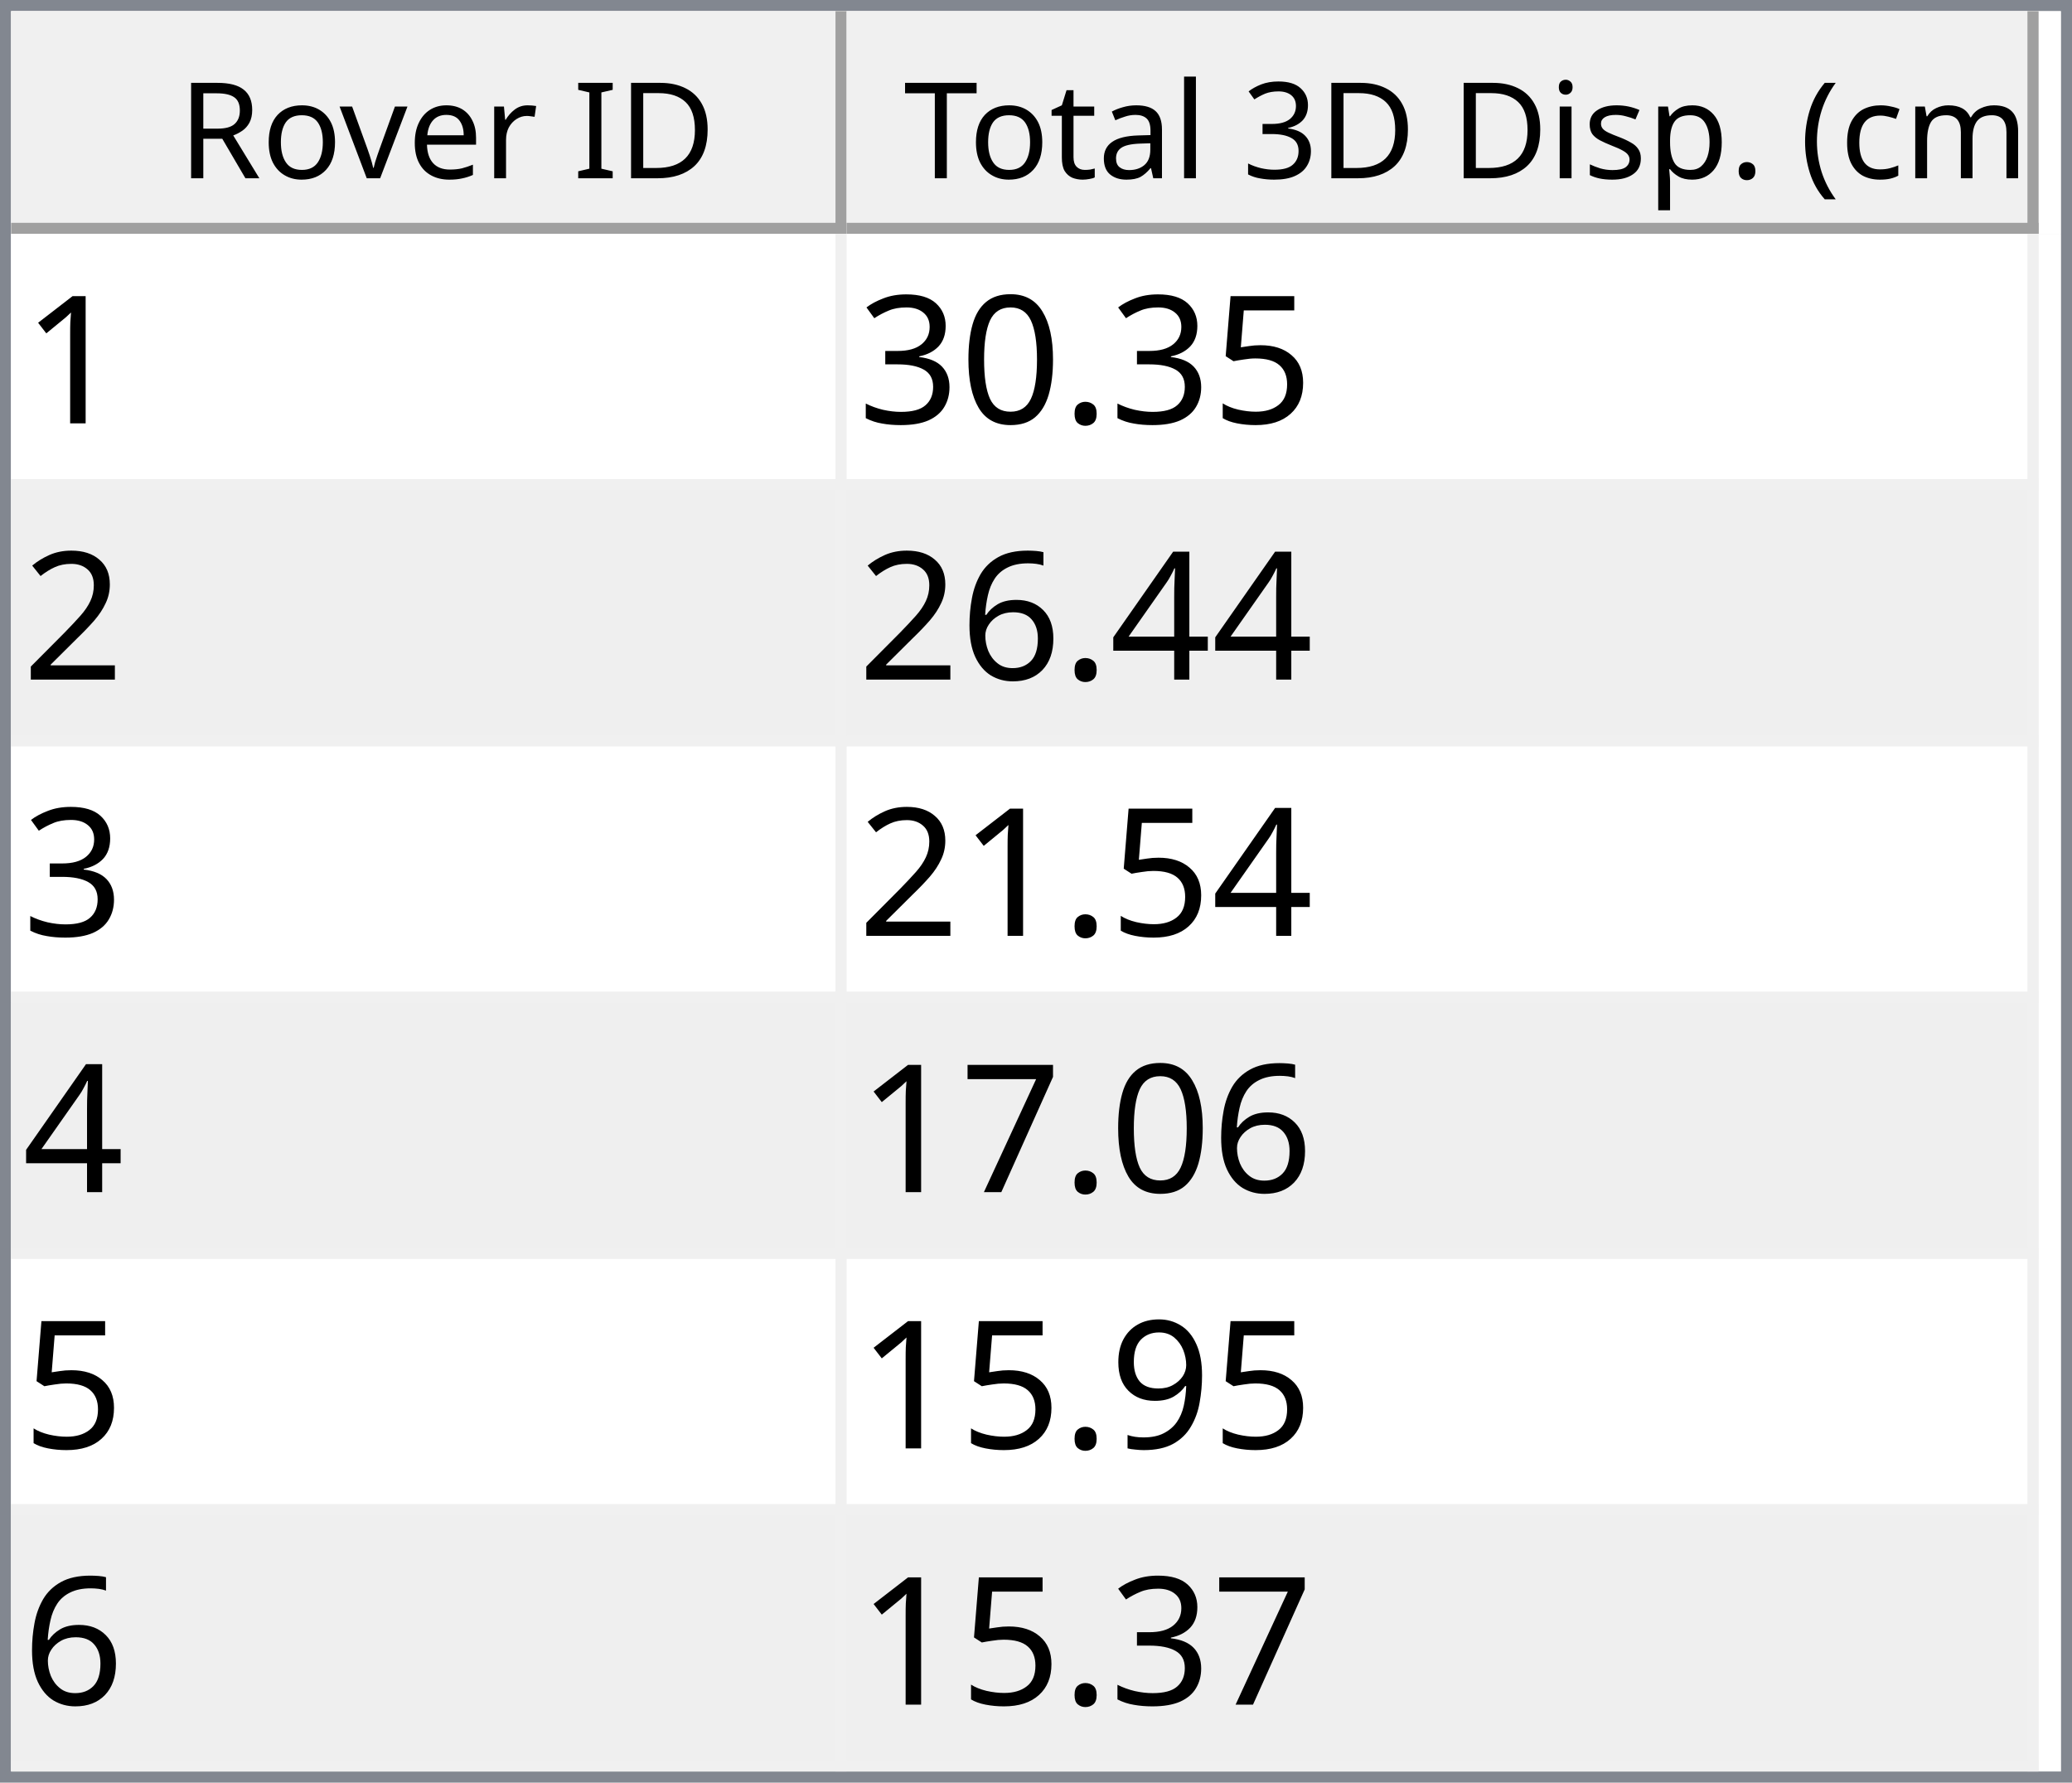
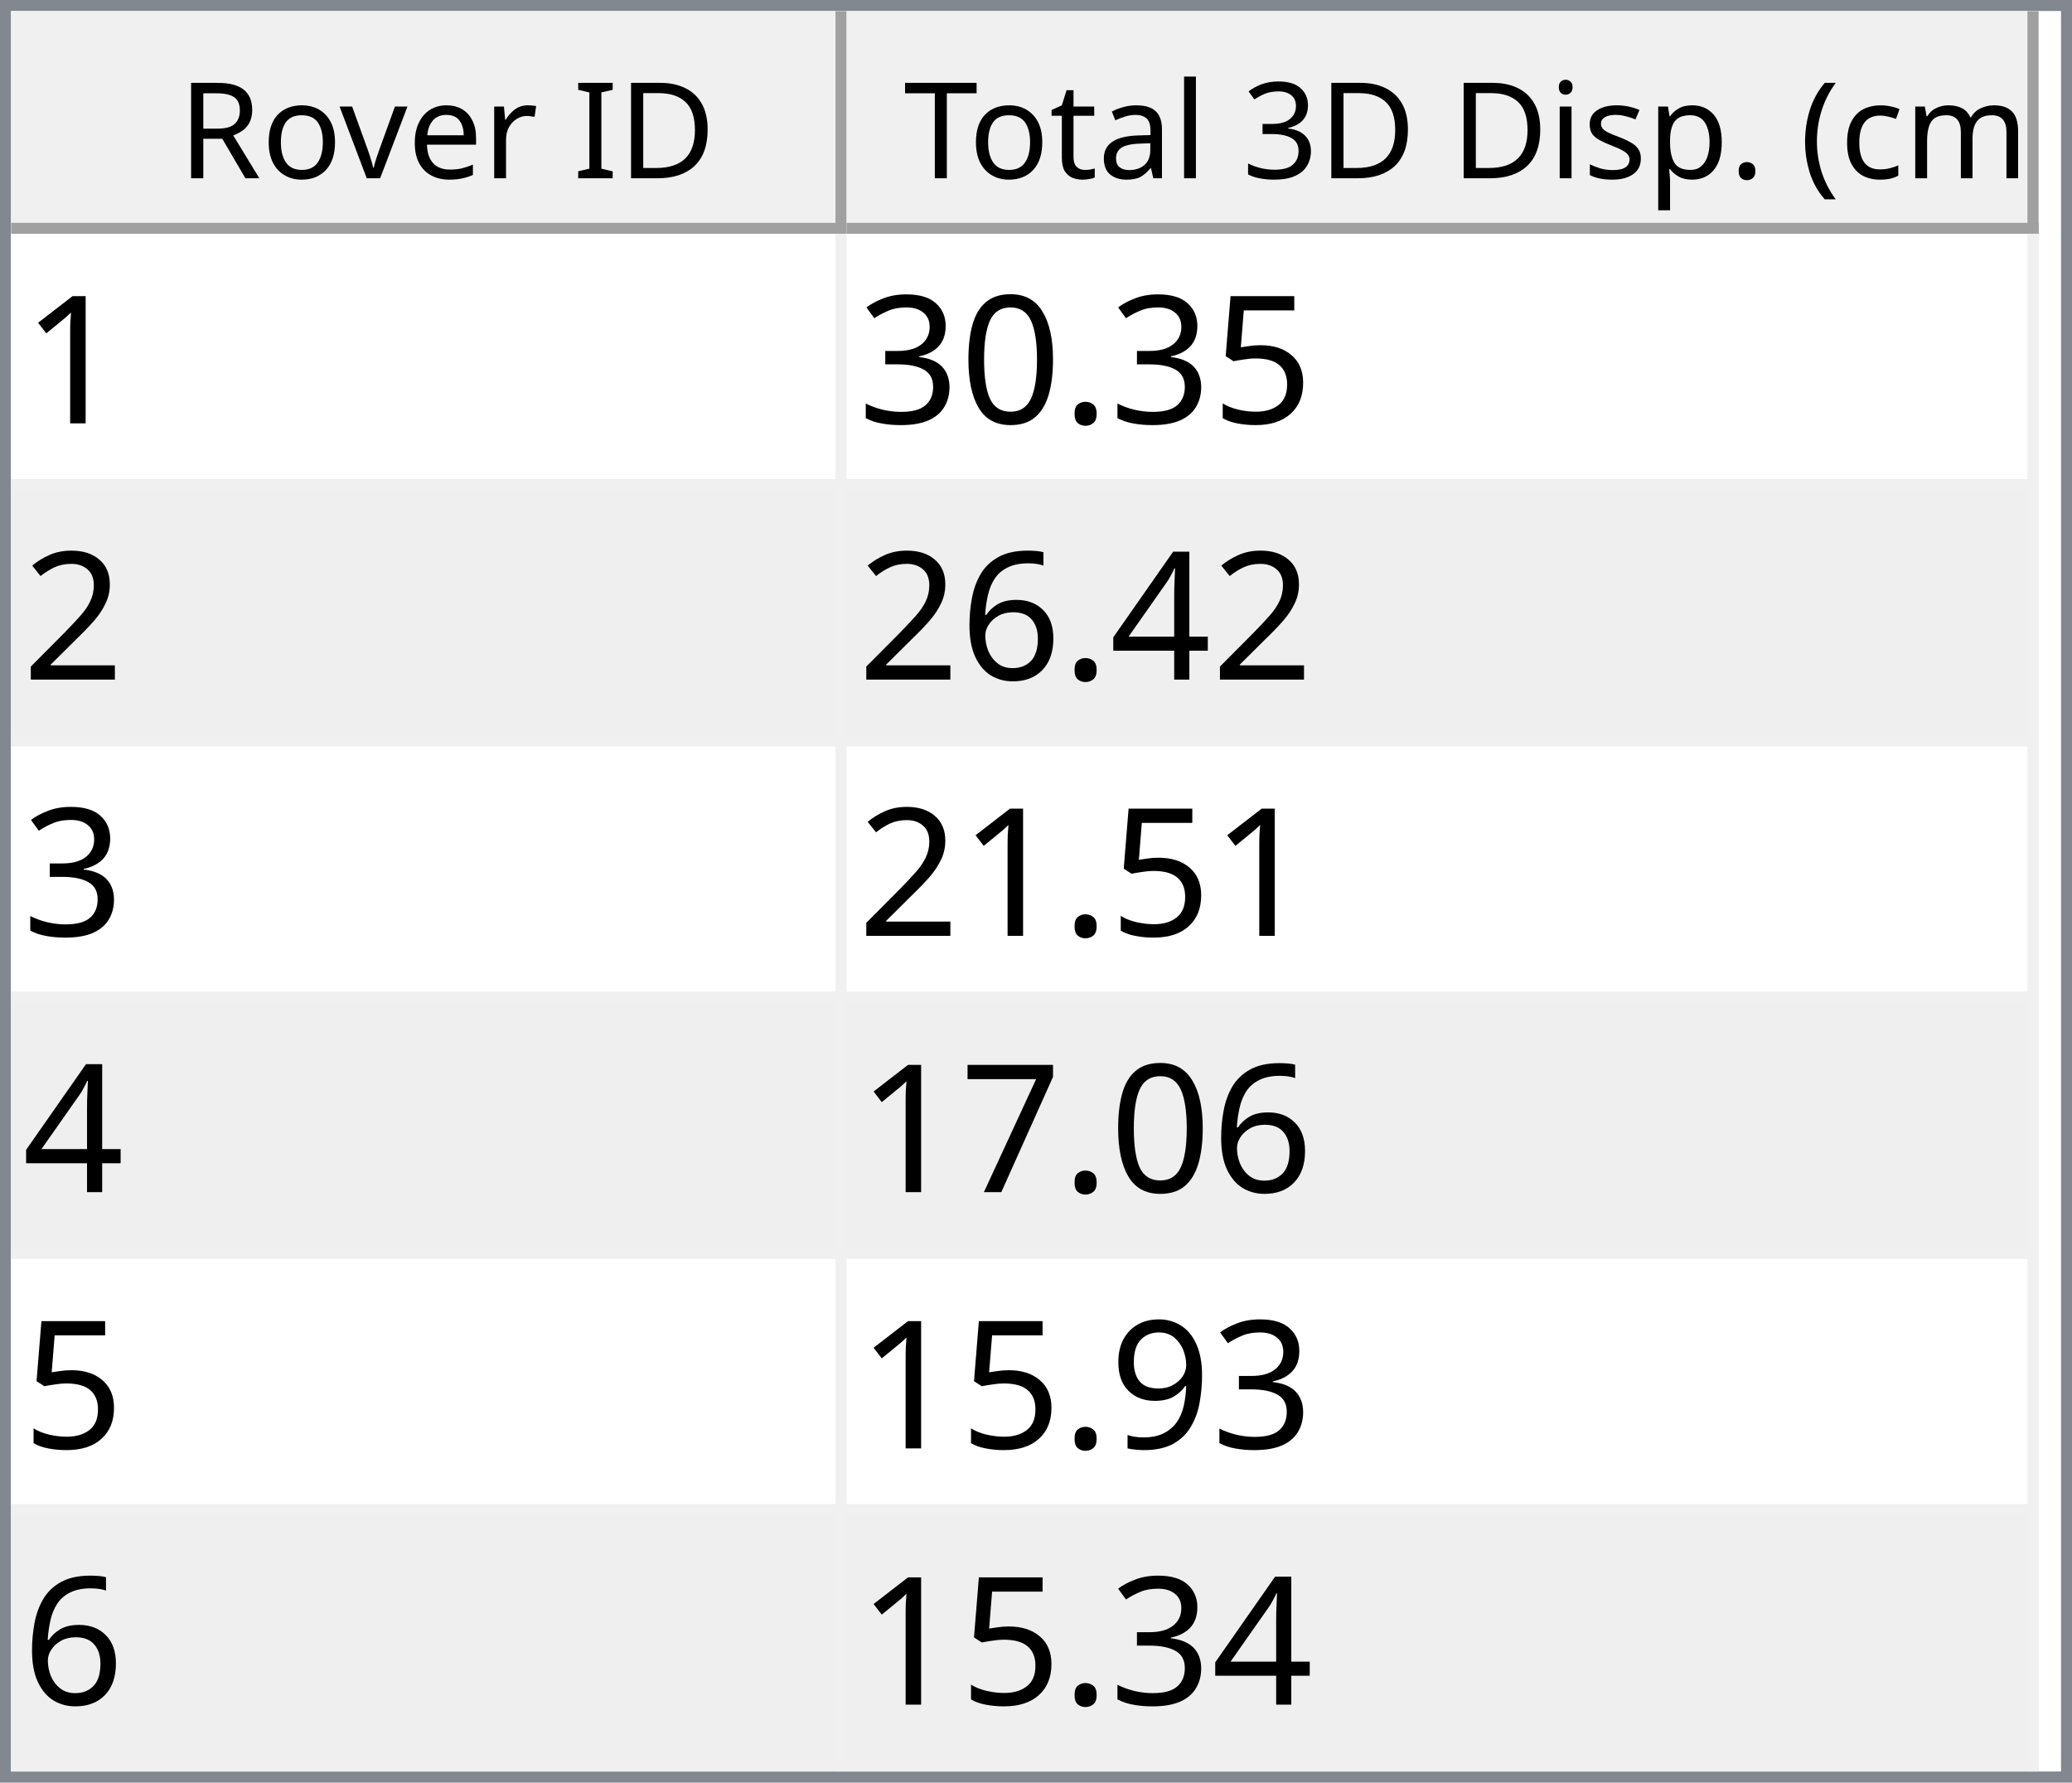
<svg xmlns="http://www.w3.org/2000/svg" style="fill-opacity:1; color-rendering:auto; color-interpolation:auto; text-rendering:auto; stroke:black; stroke-linecap:square; stroke-miterlimit:10; shape-rendering:auto; stroke-opacity:1; fill:black; stroke-dasharray:none; font-weight:normal; stroke-width:1; font-family:'Dialog'; font-style:normal; stroke-linejoin:miter; font-size:12px; stroke-dashoffset:0; image-rendering:auto;" width="186" height="160">
  <defs id="genericDefs" />
  <g>
    <defs id="defs1">
      <clipPath clipPathUnits="userSpaceOnUse" id="clipPath1">
        <path d="M0 0 L186 0 L186 160 L0 160 L0 0 Z" />
      </clipPath>
      <clipPath clipPathUnits="userSpaceOnUse" id="clipPath2">
        <path d="M0 0 L0 160 L186 160 L186 0 Z" />
      </clipPath>
      <clipPath clipPathUnits="userSpaceOnUse" id="clipPath3">
        <path d="M0 0 L0 20 L184 20 L184 0 Z" />
      </clipPath>
      <clipPath clipPathUnits="userSpaceOnUse" id="clipPath4">
        <path d="M0 0 L0 20 L75 20 L75 0 Z" />
      </clipPath>
      <clipPath clipPathUnits="userSpaceOnUse" id="clipPath5">
        <path d="M1 1 L1 19 L74 19 L74 1 Z" />
      </clipPath>
      <clipPath clipPathUnits="userSpaceOnUse" id="clipPath6">
        <path d="M0 0 L0 18 L73 18 L73 0 Z" />
      </clipPath>
      <clipPath clipPathUnits="userSpaceOnUse" id="clipPath7">
        <path d="M-0.5 -0.5 L-0.5 19.5 L74.5 19.5 L74.5 -0.5 Z" />
      </clipPath>
      <clipPath clipPathUnits="userSpaceOnUse" id="clipPath8">
        <path d="M0 0 L0 20 L107 20 L107 0 Z" />
      </clipPath>
      <clipPath clipPathUnits="userSpaceOnUse" id="clipPath9">
        <path d="M1 1 L1 19 L106 19 L106 1 Z" />
      </clipPath>
      <clipPath clipPathUnits="userSpaceOnUse" id="clipPath10">
        <path d="M0 0 L0 18 L105 18 L105 0 Z" />
      </clipPath>
      <clipPath clipPathUnits="userSpaceOnUse" id="clipPath11">
        <path d="M-0.5 -0.5 L-0.5 19.5 L106.5 19.5 L106.5 -0.5 Z" />
      </clipPath>
      <clipPath clipPathUnits="userSpaceOnUse" id="clipPath12">
        <path d="M0 0 L0 138 L184 138 L184 0 Z" />
      </clipPath>
      <clipPath clipPathUnits="userSpaceOnUse" id="clipPath13">
        <path d="M0 0 L0 138 L182 138 L182 0 Z" />
      </clipPath>
      <clipPath clipPathUnits="userSpaceOnUse" id="clipPath14">
        <path d="M-0.5 -0.5 L-0.5 137.5 L181.5 137.5 L181.5 -0.5 Z" />
      </clipPath>
      <clipPath clipPathUnits="userSpaceOnUse" id="clipPath15">
        <path d="M0 0 L0 22 L74 22 L74 0 Z" />
      </clipPath>
      <clipPath clipPathUnits="userSpaceOnUse" id="clipPath16">
        <path d="M0 0 L0 22 L106 22 L106 0 Z" />
      </clipPath>
      <font horiz-adv-x="64.551" id="font1">
        <font-face ascent="107.91" descent="25.098" units-per-em="100" style="font-style:normal; font-family:Segoe UI; font-weight:normal;" />
        <missing-glyph horiz-adv-x="64.551" d="M8.109 0 L8.109 68.266 L56.453 68.266 L56.453 0 L8.109 0 ZM15.328 7.234 L49.219 7.234 L49.219 61.031 L15.328 61.031 L15.328 7.234 Z" />
        <glyph unicode="D" horiz-adv-x="70.117" d="M9.188 0 L9.188 70.016 L28.516 70.016 Q65.531 70.016 65.531 35.891 Q65.531 19.672 55.25 9.836 Q44.969 0 27.734 0 L9.188 0 ZM17.391 62.594 L17.391 7.422 L27.828 7.422 Q41.609 7.422 49.273 14.797 Q56.938 22.172 56.938 35.688 Q56.938 62.594 28.328 62.594 L17.391 62.594 Z" />
        <glyph unicode="I" horiz-adv-x="26.611" d="M17.391 0 L9.188 0 L9.188 70.016 L17.391 70.016 L17.391 0 Z" />
        <glyph unicode=" " horiz-adv-x="27.393" d="" />
        <glyph unicode="r" horiz-adv-x="34.766" d="M34.188 41.891 Q32.078 43.5 28.125 43.5 Q23 43.5 19.555 38.672 Q16.109 33.844 16.109 25.484 L16.109 0 L8.109 0 L8.109 50 L16.109 50 L16.109 39.703 L16.312 39.703 Q18.016 44.969 21.531 47.922 Q25.047 50.875 29.391 50.875 Q32.516 50.875 34.188 50.203 L34.188 41.891 Z" />
        <glyph unicode="e" horiz-adv-x="52.295" d="M48.297 23 L12.984 23 Q13.188 14.656 17.484 10.109 Q21.781 5.562 29.297 5.562 Q37.75 5.562 44.828 11.141 L44.828 3.609 Q38.234 -1.172 27.391 -1.172 Q16.797 -1.172 10.742 5.641 Q4.688 12.453 4.688 24.812 Q4.688 36.469 11.305 43.82 Q17.922 51.172 27.734 51.172 Q37.547 51.172 42.922 44.828 Q48.297 38.484 48.297 27.203 L48.297 23 ZM40.094 29.781 Q40.047 36.719 36.75 40.578 Q33.453 44.438 27.594 44.438 Q21.922 44.438 17.969 40.383 Q14.016 36.328 13.094 29.781 L40.094 29.781 Z" />
        <glyph unicode="v" horiz-adv-x="47.9" d="M47.406 50 L27.484 0 L19.625 0 L0.688 50 L9.469 50 L22.172 13.672 Q23.578 9.672 23.922 6.688 L24.125 6.688 Q24.609 10.453 25.688 13.484 L38.969 50 L47.406 50 Z" />
        <glyph unicode="o" horiz-adv-x="58.594" d="M29 -1.172 Q17.922 -1.172 11.305 5.836 Q4.688 12.844 4.688 24.422 Q4.688 37.016 11.57 44.094 Q18.453 51.172 30.172 51.172 Q41.359 51.172 47.633 44.289 Q53.906 37.406 53.906 25.203 Q53.906 13.234 47.141 6.031 Q40.375 -1.172 29 -1.172 ZM29.594 44.438 Q21.875 44.438 17.383 39.188 Q12.891 33.938 12.891 24.703 Q12.891 15.828 17.43 10.695 Q21.969 5.562 29.594 5.562 Q37.359 5.562 41.531 10.594 Q45.703 15.625 45.703 24.906 Q45.703 34.281 41.531 39.359 Q37.359 44.438 29.594 44.438 Z" />
        <glyph unicode="R" horiz-adv-x="59.814" d="M59.375 0 L49.609 0 L37.891 19.625 Q36.281 22.359 34.766 24.289 Q33.25 26.219 31.664 27.438 Q30.078 28.656 28.25 29.219 Q26.422 29.781 24.125 29.781 L17.391 29.781 L17.391 0 L9.188 0 L9.188 70.016 L30.078 70.016 Q34.672 70.016 38.555 68.867 Q42.438 67.719 45.289 65.375 Q48.141 63.031 49.758 59.547 Q51.375 56.062 51.375 51.375 Q51.375 47.703 50.273 44.656 Q49.172 41.609 47.148 39.211 Q45.125 36.812 42.266 35.133 Q39.406 33.453 35.844 32.516 L35.844 32.328 Q37.594 31.547 38.891 30.547 Q40.188 29.547 41.359 28.18 Q42.531 26.812 43.68 25.078 Q44.828 23.344 46.234 21.047 L59.375 0 ZM17.391 62.594 L17.391 37.203 L28.516 37.203 Q31.594 37.203 34.203 38.133 Q36.812 39.062 38.719 40.797 Q40.625 42.531 41.703 45.047 Q42.781 47.562 42.781 50.688 Q42.781 56.297 39.141 59.445 Q35.5 62.594 28.609 62.594 L17.391 62.594 Z" />
        <glyph unicode=")" horiz-adv-x="30.176" d="M8.297 -15.922 L1.172 -15.922 Q16.406 2.344 16.406 26.812 Q16.406 51.469 1.078 70.016 L8.297 70.016 Q23.531 52.156 23.531 26.703 Q23.531 1.375 8.297 -15.922 Z" />
        <glyph unicode="m" horiz-adv-x="86.133" d="M79.109 0 L71.094 0 L71.094 28.719 Q71.094 37.016 68.531 40.727 Q65.969 44.438 59.906 44.438 Q54.781 44.438 51.195 39.75 Q47.609 35.062 47.609 28.516 L47.609 0 L39.594 0 L39.594 29.688 Q39.594 44.438 28.219 44.438 Q22.953 44.438 19.531 40.016 Q16.109 35.594 16.109 28.516 L16.109 0 L8.109 0 L8.109 50 L16.109 50 L16.109 42.094 L16.312 42.094 Q21.625 51.172 31.844 51.172 Q36.969 51.172 40.773 48.312 Q44.578 45.453 46 40.828 Q51.562 51.172 62.594 51.172 Q79.109 51.172 79.109 30.812 L79.109 0 Z" />
        <glyph unicode="c" horiz-adv-x="46.191" d="M42.188 2.297 Q36.422 -1.172 28.516 -1.172 Q17.828 -1.172 11.258 5.789 Q4.688 12.75 4.688 23.828 Q4.688 36.188 11.766 43.68 Q18.844 51.172 30.672 51.172 Q37.25 51.172 42.281 48.734 L42.281 40.531 Q36.719 44.438 30.375 44.438 Q22.703 44.438 17.797 38.945 Q12.891 33.453 12.891 24.516 Q12.891 15.719 17.508 10.641 Q22.125 5.562 29.891 5.562 Q36.422 5.562 42.188 9.906 L42.188 2.297 Z" />
        <glyph unicode="(" horiz-adv-x="30.176" d="M29.109 -15.922 L21.969 -15.922 Q6.844 1.375 6.844 26.703 Q6.844 52.156 21.969 70.016 L29.203 70.016 Q13.875 51.469 13.875 26.812 Q13.875 2.344 29.109 -15.922 Z" />
        <glyph unicode="." horiz-adv-x="21.68" d="M10.891 -1.078 Q8.641 -1.078 7.055 0.539 Q5.469 2.156 5.469 4.391 Q5.469 6.641 7.055 8.273 Q8.641 9.906 10.891 9.906 Q13.188 9.906 14.797 8.273 Q16.406 6.641 16.406 4.391 Q16.406 2.156 14.797 0.539 Q13.188 -1.078 10.891 -1.078 Z" />
        <glyph unicode="p" horiz-adv-x="58.789" d="M16.312 7.234 L16.109 7.234 L16.109 -23 L8.109 -23 L8.109 50 L16.109 50 L16.109 41.219 L16.312 41.219 Q22.219 51.172 33.594 51.172 Q43.266 51.172 48.688 44.461 Q54.109 37.75 54.109 26.469 Q54.109 13.922 48 6.375 Q41.891 -1.172 31.297 -1.172 Q21.578 -1.172 16.312 7.234 ZM16.109 27.391 L16.109 20.406 Q16.109 14.203 20.141 9.883 Q24.172 5.562 30.375 5.562 Q37.641 5.562 41.773 11.133 Q45.906 16.703 45.906 26.609 Q45.906 34.969 42.047 39.703 Q38.188 44.438 31.594 44.438 Q24.609 44.438 20.359 39.578 Q16.109 34.719 16.109 27.391 Z" />
        <glyph unicode="s" horiz-adv-x="42.432" d="M5.078 1.812 L5.078 10.406 Q11.625 5.562 19.484 5.562 Q30.031 5.562 30.031 12.594 Q30.031 14.594 29.125 15.992 Q28.219 17.391 26.68 18.461 Q25.141 19.531 23.07 20.383 Q21 21.234 18.609 22.172 Q15.281 23.484 12.766 24.828 Q10.25 26.172 8.57 27.859 Q6.891 29.547 6.031 31.695 Q5.172 33.844 5.172 36.719 Q5.172 40.234 6.789 42.945 Q8.406 45.656 11.086 47.484 Q13.766 49.312 17.211 50.242 Q20.656 51.172 24.312 51.172 Q30.812 51.172 35.938 48.922 L35.938 40.828 Q30.422 44.438 23.25 44.438 Q21 44.438 19.195 43.922 Q17.391 43.406 16.094 42.477 Q14.797 41.547 14.086 40.258 Q13.375 38.969 13.375 37.406 Q13.375 35.453 14.086 34.133 Q14.797 32.812 16.164 31.789 Q17.531 30.766 19.484 29.938 Q21.438 29.109 23.922 28.125 Q27.25 26.859 29.883 25.516 Q32.516 24.172 34.375 22.484 Q36.234 20.797 37.234 18.602 Q38.234 16.406 38.234 13.375 Q38.234 9.672 36.602 6.938 Q34.969 4.203 32.234 2.398 Q29.5 0.594 25.93 -0.289 Q22.359 -1.172 18.453 -1.172 Q10.75 -1.172 5.078 1.812 Z" />
        <glyph unicode="i" horiz-adv-x="24.219" d="M12.203 62.703 Q10.062 62.703 8.547 64.164 Q7.031 65.625 7.031 67.875 Q7.031 70.125 8.547 71.609 Q10.062 73.094 12.203 73.094 Q14.406 73.094 15.945 71.609 Q17.484 70.125 17.484 67.875 Q17.484 65.719 15.945 64.211 Q14.406 62.703 12.203 62.703 ZM16.109 0 L8.109 0 L8.109 50 L16.109 50 L16.109 0 Z" />
        <glyph unicode="3" horiz-adv-x="53.906" d="M46.531 19.828 Q46.531 15.094 44.75 11.211 Q42.969 7.328 39.719 4.57 Q36.469 1.812 31.93 0.297 Q27.391 -1.219 21.922 -1.219 Q11.922 -1.219 6 2.594 L6 11.188 Q13.094 5.609 22.219 5.609 Q25.875 5.609 28.828 6.539 Q31.781 7.469 33.906 9.227 Q36.031 10.984 37.18 13.477 Q38.328 15.969 38.328 19.094 Q38.328 32.812 18.797 32.812 L12.984 32.812 L12.984 39.594 L18.5 39.594 Q35.797 39.594 35.797 52.484 Q35.797 64.406 22.609 64.406 Q15.188 64.406 8.688 59.422 L8.688 67.188 Q15.375 71.188 24.609 71.188 Q29 71.188 32.57 69.969 Q36.141 68.75 38.68 66.555 Q41.219 64.359 42.609 61.281 Q44 58.203 44 54.5 Q44 40.672 30.031 36.719 L30.031 36.531 Q33.594 36.141 36.625 34.797 Q39.656 33.453 41.852 31.305 Q44.047 29.156 45.289 26.25 Q46.531 23.344 46.531 19.828 Z" />
        <glyph unicode="l" horiz-adv-x="24.219" d="M16.109 0 L8.109 0 L8.109 74.031 L16.109 74.031 L16.109 0 Z" />
        <glyph unicode="a" horiz-adv-x="50.879" d="M43.891 0 L35.891 0 L35.891 7.812 L35.688 7.812 Q30.469 -1.172 20.312 -1.172 Q12.844 -1.172 8.617 2.781 Q4.391 6.734 4.391 13.281 Q4.391 27.297 20.906 29.594 L35.891 31.688 Q35.891 44.438 25.594 44.438 Q16.547 44.438 9.281 38.281 L9.281 46.484 Q16.656 51.172 26.266 51.172 Q43.891 51.172 43.891 32.516 L43.891 0 ZM35.891 25.297 L23.828 23.641 Q18.266 22.859 15.43 20.875 Q12.594 18.891 12.594 13.875 Q12.594 10.203 15.211 7.883 Q17.828 5.562 22.172 5.562 Q28.125 5.562 32.008 9.742 Q35.891 13.922 35.891 20.312 L35.891 25.297 Z" />
        <glyph unicode="t" horiz-adv-x="33.887" d="M31.297 0.484 Q28.469 -1.078 23.828 -1.078 Q10.688 -1.078 10.688 13.578 L10.688 43.172 L2.094 43.172 L2.094 50 L10.688 50 L10.688 62.203 L18.703 64.797 L18.703 50 L31.297 50 L31.297 43.172 L18.703 43.172 L18.703 14.984 Q18.703 9.969 20.414 7.82 Q22.125 5.672 26.078 5.672 Q29.109 5.672 31.297 7.328 L31.297 0.484 Z" />
        <glyph unicode="T" horiz-adv-x="52.393" d="M50.594 62.594 L30.375 62.594 L30.375 0 L22.172 0 L22.172 62.594 L2 62.594 L2 70.016 L50.594 70.016 L50.594 62.594 Z" />
      </font>
      <font horiz-adv-x="75.0" id="font2">
        <font-face ascent="100.537" descent="21.973" units-per-em="100" style="font-style:normal; font-family:sans-serif; font-weight:normal;" />
        <missing-glyph horiz-adv-x="75.0" d="M12.5 0 L12.5 62.5 L62.5 62.5 L62.5 0 L12.5 0 ZM14.062 1.562 L60.938 1.562 L60.938 60.938 L14.062 60.938 L14.062 1.562 Z" />
        <glyph unicode="1" horiz-adv-x="55.615" d="M37.25 0 L28.469 0 L28.469 56 Q25.297 52.984 20.141 49.953 Q14.984 46.922 10.891 45.406 L10.891 53.906 Q18.266 57.375 23.781 62.305 Q29.297 67.234 31.594 71.875 L37.25 71.875 L37.25 0 Z" />
        <glyph unicode="5" horiz-adv-x="55.615" d="M4.156 18.75 L13.375 19.531 Q14.406 12.797 18.141 9.398 Q21.875 6 27.156 6 Q33.5 6 37.891 10.789 Q42.281 15.578 42.281 23.484 Q42.281 31 38.062 35.352 Q33.844 39.703 27 39.703 Q22.75 39.703 19.336 37.773 Q15.922 35.844 13.969 32.766 L5.719 33.844 L12.641 70.609 L48.25 70.609 L48.25 62.203 L19.672 62.203 L15.828 42.969 Q22.266 47.469 29.344 47.469 Q38.719 47.469 45.164 40.969 Q51.609 34.469 51.609 24.266 Q51.609 14.547 45.953 7.469 Q39.062 -1.219 27.156 -1.219 Q17.391 -1.219 11.211 4.25 Q5.031 9.719 4.156 18.75 Z" />
        <glyph unicode="." horiz-adv-x="27.783" d="M9.078 0 L9.078 10.016 L19.094 10.016 L19.094 0 L9.078 0 Z" />
        <glyph unicode="0" horiz-adv-x="55.615" d="M4.156 35.297 Q4.156 48 6.766 55.742 Q9.375 63.484 14.523 67.68 Q19.672 71.875 27.484 71.875 Q33.25 71.875 37.594 69.555 Q41.938 67.234 44.773 62.867 Q47.609 58.5 49.219 52.227 Q50.828 45.953 50.828 35.297 Q50.828 22.703 48.242 14.969 Q45.656 7.234 40.508 3.008 Q35.359 -1.219 27.484 -1.219 Q17.141 -1.219 11.234 6.203 Q4.156 15.141 4.156 35.297 ZM13.188 35.297 Q13.188 17.672 17.312 11.836 Q21.438 6 27.484 6 Q33.547 6 37.672 11.859 Q41.797 17.719 41.797 35.297 Q41.797 52.984 37.672 58.789 Q33.547 64.594 27.391 64.594 Q21.344 64.594 17.719 59.469 Q13.188 52.938 13.188 35.297 Z" />
        <glyph unicode="3" horiz-adv-x="55.615" d="M4.203 18.891 L12.984 20.062 Q14.5 12.594 18.141 9.297 Q21.781 6 27 6 Q33.203 6 37.477 10.297 Q41.75 14.594 41.75 20.953 Q41.75 27 37.797 30.93 Q33.844 34.859 27.734 34.859 Q25.25 34.859 21.531 33.891 L22.516 41.609 Q23.391 41.5 23.922 41.5 Q29.547 41.5 34.039 44.43 Q38.531 47.359 38.531 53.469 Q38.531 58.297 35.258 61.477 Q31.984 64.656 26.812 64.656 Q21.688 64.656 18.266 61.43 Q14.844 58.203 13.875 51.766 L5.078 53.328 Q6.688 62.156 12.398 67.016 Q18.109 71.875 26.609 71.875 Q32.469 71.875 37.398 69.359 Q42.328 66.844 44.945 62.5 Q47.562 58.156 47.562 53.266 Q47.562 48.641 45.07 44.828 Q42.578 41.016 37.703 38.766 Q44.047 37.312 47.562 32.695 Q51.078 28.078 51.078 21.141 Q51.078 11.766 44.242 5.25 Q37.406 -1.266 26.953 -1.266 Q17.531 -1.266 11.305 4.352 Q5.078 9.969 4.203 18.891 Z" />
        <glyph unicode="2" horiz-adv-x="55.615" d="M50.344 8.453 L50.344 0 L3.031 0 Q2.938 3.172 4.047 6.109 Q5.859 10.938 9.836 15.625 Q13.812 20.312 21.344 26.469 Q33.016 36.031 37.117 41.625 Q41.219 47.219 41.219 52.203 Q41.219 57.422 37.477 61.008 Q33.734 64.594 27.734 64.594 Q21.391 64.594 17.578 60.789 Q13.766 56.984 13.719 50.25 L4.688 51.172 Q5.609 61.281 11.664 66.578 Q17.719 71.875 27.938 71.875 Q38.234 71.875 44.242 66.164 Q50.25 60.453 50.25 52 Q50.25 47.703 48.492 43.555 Q46.734 39.406 42.656 34.812 Q38.578 30.219 29.109 22.219 Q21.188 15.578 18.945 13.211 Q16.703 10.844 15.234 8.453 L50.344 8.453 Z" />
        <glyph unicode="4" horiz-adv-x="55.615" d="M32.328 0 L32.328 17.141 L1.266 17.141 L1.266 25.203 L33.938 71.578 L41.109 71.578 L41.109 25.203 L50.781 25.203 L50.781 17.141 L41.109 17.141 L41.109 0 L32.328 0 ZM32.328 25.203 L32.328 57.469 L9.906 25.203 L32.328 25.203 Z" />
        <glyph unicode="6" horiz-adv-x="55.615" d="M49.75 54.047 L41.016 53.375 Q39.844 58.547 37.703 60.891 Q34.125 64.656 28.906 64.656 Q24.703 64.656 21.531 62.312 Q17.391 59.281 14.992 53.469 Q12.594 47.656 12.5 36.922 Q15.672 41.75 20.266 44.094 Q24.859 46.438 29.891 46.438 Q38.672 46.438 44.852 39.969 Q51.031 33.5 51.031 23.25 Q51.031 16.5 48.125 10.719 Q45.219 4.938 40.141 1.859 Q35.062 -1.219 28.609 -1.219 Q17.625 -1.219 10.695 6.859 Q3.766 14.938 3.766 33.5 Q3.766 54.25 11.422 63.672 Q18.109 71.875 29.438 71.875 Q37.891 71.875 43.289 67.141 Q48.688 62.406 49.75 54.047 ZM13.875 23.188 Q13.875 18.656 15.797 14.508 Q17.719 10.359 21.188 8.18 Q24.656 6 28.469 6 Q34.031 6 38.039 10.492 Q42.047 14.984 42.047 22.703 Q42.047 30.125 38.086 34.398 Q34.125 38.672 28.125 38.672 Q22.172 38.672 18.023 34.398 Q13.875 30.125 13.875 23.188 Z" />
        <glyph unicode="7" horiz-adv-x="55.615" d="M4.734 62.203 L4.734 70.656 L51.078 70.656 L51.078 63.812 Q44.234 56.547 37.523 44.484 Q30.812 32.422 27.156 19.672 Q24.516 10.688 23.781 0 L14.75 0 Q14.891 8.453 18.062 20.414 Q21.234 32.375 27.172 43.484 Q33.109 54.594 39.797 62.203 L4.734 62.203 Z" />
        <glyph unicode="9" horiz-adv-x="55.615" d="M5.469 16.547 L13.922 17.328 Q14.984 11.375 18.016 8.688 Q21.047 6 25.781 6 Q29.828 6 32.883 7.859 Q35.938 9.719 37.891 12.82 Q39.844 15.922 41.164 21.195 Q42.484 26.469 42.484 31.938 Q42.484 32.516 42.438 33.688 Q39.797 29.5 35.234 26.883 Q30.672 24.266 25.344 24.266 Q16.453 24.266 10.305 30.711 Q4.156 37.156 4.156 47.703 Q4.156 58.594 10.578 65.234 Q17 71.875 26.656 71.875 Q33.641 71.875 39.43 68.117 Q45.219 64.359 48.219 57.398 Q51.219 50.438 51.219 37.25 Q51.219 23.531 48.242 15.406 Q45.266 7.281 39.383 3.031 Q33.5 -1.219 25.594 -1.219 Q17.188 -1.219 11.867 3.445 Q6.547 8.109 5.469 16.547 ZM41.453 48.141 Q41.453 55.719 37.43 60.156 Q33.406 64.594 27.734 64.594 Q21.875 64.594 17.531 59.812 Q13.188 55.031 13.188 47.406 Q13.188 40.578 17.312 36.305 Q21.438 32.031 27.484 32.031 Q33.594 32.031 37.523 36.305 Q41.453 40.578 41.453 48.141 Z" />
      </font>
    </defs>
    <g style="fill:white; stroke:white;">
      <rect x="0" y="0" width="186" style="clip-path:url(#clipPath1); stroke:none;" height="160" />
    </g>
    <g style="fill:white; text-rendering:optimizeSpeed; color-rendering:optimizeSpeed; image-rendering:optimizeSpeed; shape-rendering:crispEdges; stroke:white; color-interpolation:sRGB;">
      <rect x="0" width="186" height="160" y="0" style="stroke:none;" />
      <path style="stroke:none;" d="M0 160 L186 160 L186 0 L0 0 Z" />
    </g>
    <g style="fill:rgb(240,240,240); font-family:'Segoe UI'; stroke:rgb(240,240,240);">
      <rect x="0" y="0" width="186" style="clip-path:url(#clipPath2); stroke:none;" height="160" />
    </g>
    <g style="fill:rgb(130,135,144); font-family:'Segoe UI'; stroke:rgb(130,135,144);">
      <path d="M0 0 L186 0 L186 160 L0 160 L0 0 ZM1 1 L185 1 L185 159 L1 159 L1 1 Z" style="fill-rule:evenodd; clip-path:url(#clipPath2); stroke:none;" />
    </g>
    <g style="fill:white; font-family:'Segoe UI'; stroke:white;" transform="translate(1,1)">
      <rect x="0" y="0" width="184" style="clip-path:url(#clipPath3); stroke:none;" height="20" />
    </g>
    <g style="fill:rgb(240,240,240); font-family:'Segoe UI'; stroke:rgb(240,240,240);" transform="translate(1,1)">
      <rect x="0" y="0" width="75" style="clip-path:url(#clipPath4); stroke:none;" height="20" />
    </g>
    <g style="font-family:'Segoe UI';" transform="translate(2,2)">
      <text x="14" xml:space="preserve" y="14" style="clip-path:url(#clipPath6); stroke:none;">Rover ID</text>
    </g>
    <g style="fill:rgb(160,160,160); font-family:'Segoe UI'; stroke:rgb(160,160,160); stroke-linejoin:bevel;" transform="translate(1.5,1.5)">
      <line x1="74" x2="74" y1="0" style="fill:none; clip-path:url(#clipPath7);" y2="19" />
    </g>
    <g style="fill:rgb(160,160,160); font-family:'Segoe UI'; stroke:rgb(160,160,160); stroke-linejoin:bevel;" transform="matrix(1,0,0,1,1,1) translate(0.5,0.5)">
      <line x1="0" x2="74" y1="19" style="fill:none; clip-path:url(#clipPath7);" y2="19" />
    </g>
    <g style="fill:rgb(240,240,240); font-family:'Segoe UI'; stroke:rgb(240,240,240);" transform="translate(76,1)">
      <rect x="0" y="0" width="107" style="clip-path:url(#clipPath8); stroke:none;" height="20" />
    </g>
    <g style="font-family:'Segoe UI';" transform="translate(77,2)">
      <text x="1" xml:space="preserve" y="14" style="clip-path:url(#clipPath10); stroke:none;"> Total 3D Disp. (cm)</text>
    </g>
    <g style="fill:rgb(160,160,160); font-family:'Segoe UI'; stroke:rgb(160,160,160); stroke-linejoin:bevel;" transform="translate(76.5,1.5)">
      <line x1="106" x2="106" y1="0" style="fill:none; clip-path:url(#clipPath11);" y2="19" />
    </g>
    <g style="fill:rgb(160,160,160); font-family:'Segoe UI'; stroke:rgb(160,160,160); stroke-linejoin:bevel;" transform="matrix(1,0,0,1,76,1) translate(0.5,0.5)">
      <line x1="0" x2="106" y1="19" style="fill:none; clip-path:url(#clipPath11);" y2="19" />
    </g>
    <g style="fill:white; font-family:'Segoe UI'; stroke:white;" transform="translate(1,21)">
      <rect x="0" y="0" width="184" style="clip-path:url(#clipPath12); stroke:none;" height="138" />
    </g>
    <g style="fill:rgb(240,240,240); font-size:16px; font-family:sans-serif; stroke:rgb(240,240,240);" transform="translate(1,21)">
      <rect x="0" y="0" width="182" style="clip-path:url(#clipPath13); stroke:none;" height="138" />
      <line transform="translate(0.5,0.5)" x1="0" x2="181" y1="22" style="clip-path:url(#clipPath14); fill:none; stroke-linejoin:bevel;" y2="22" />
    </g>
    <g transform="matrix(1,0,0,1,1,21) translate(0.5,0.5)" style="fill:rgb(240,240,240); font-size:16px; font-family:sans-serif; stroke:rgb(240,240,240); stroke-linejoin:bevel;">
      <line x1="0" x2="181" y1="45" style="fill:none; clip-path:url(#clipPath14);" y2="45" />
    </g>
    <g transform="matrix(1,0,0,1,1,21) translate(0.5,0.5)" style="fill:rgb(240,240,240); font-size:16px; font-family:sans-serif; stroke:rgb(240,240,240); stroke-linejoin:bevel;">
      <line x1="0" x2="181" y1="68" style="fill:none; clip-path:url(#clipPath14);" y2="68" />
    </g>
    <g transform="matrix(1,0,0,1,1,21) translate(0.5,0.5)" style="fill:rgb(240,240,240); font-size:16px; font-family:sans-serif; stroke:rgb(240,240,240); stroke-linejoin:bevel;">
      <line x1="0" x2="181" y1="91" style="fill:none; clip-path:url(#clipPath14);" y2="91" />
    </g>
    <g transform="matrix(1,0,0,1,1,21) translate(0.5,0.5)" style="fill:rgb(240,240,240); font-size:16px; font-family:sans-serif; stroke:rgb(240,240,240); stroke-linejoin:bevel;">
      <line x1="0" x2="181" y1="114" style="fill:none; clip-path:url(#clipPath14);" y2="114" />
    </g>
    <g transform="matrix(1,0,0,1,1,21) translate(0.5,0.5)" style="fill:rgb(240,240,240); font-size:16px; font-family:sans-serif; stroke:rgb(240,240,240); stroke-linejoin:bevel;">
      <line x1="0" x2="181" y1="137" style="fill:none; clip-path:url(#clipPath14);" y2="137" />
    </g>
    <g transform="matrix(1,0,0,1,1,21) translate(0.5,0.5)" style="fill:rgb(240,240,240); font-size:16px; font-family:sans-serif; stroke:rgb(240,240,240); stroke-linejoin:bevel;">
      <line x1="74" x2="74" y1="0" style="fill:none; clip-path:url(#clipPath14);" y2="137" />
    </g>
    <g transform="matrix(1,0,0,1,1,21) translate(0.5,0.5)" style="fill:rgb(240,240,240); font-size:16px; font-family:sans-serif; stroke:rgb(240,240,240); stroke-linejoin:bevel;">
      <line x1="181" x2="181" y1="0" style="fill:none; clip-path:url(#clipPath14);" y2="137" />
    </g>
    <g style="fill:white; font-size:16px; font-family:sans-serif; stroke:white;" transform="matrix(1,0,0,1,1,21)">
      <rect x="0" y="0" width="74" style="clip-path:url(#clipPath15); stroke:none;" height="22" />
      <text x="1" y="17" style="fill:black; clip-path:url(#clipPath15); stroke:none;" xml:space="preserve">1</text>
    </g>
    <g style="fill:white; font-size:16px; font-family:sans-serif; stroke:white;" transform="matrix(1,0,0,1,1,21) translate(75,0)">
      <rect x="0" y="0" width="106" style="clip-path:url(#clipPath16); stroke:none;" height="22" />
      <text x="1" y="17" style="fill:black; clip-path:url(#clipPath16); stroke:none;" xml:space="preserve">30.35</text>
    </g>
    <g style="fill:rgb(239,239,239); font-size:16px; font-family:sans-serif; stroke:rgb(239,239,239);" transform="matrix(1,0,0,1,1,21) translate(0,23)">
      <rect x="0" y="0" width="74" style="clip-path:url(#clipPath15); stroke:none;" height="22" />
      <text x="1" y="17" style="fill:black; clip-path:url(#clipPath15); stroke:none;" xml:space="preserve">2</text>
    </g>
    <g style="fill:rgb(239,239,239); font-size:16px; font-family:sans-serif; stroke:rgb(239,239,239);" transform="matrix(1,0,0,1,1,21) translate(75,23)">
      <rect x="0" y="0" width="106" style="clip-path:url(#clipPath16); stroke:none;" height="22" />
-       <text x="1" y="17" style="fill:black; clip-path:url(#clipPath16); stroke:none;" xml:space="preserve">26.44</text>
+       <text x="1" y="17" style="fill:black; clip-path:url(#clipPath16); stroke:none;" xml:space="preserve">26.42</text>
    </g>
    <g style="fill:white; font-size:16px; font-family:sans-serif; stroke:white;" transform="matrix(1,0,0,1,1,21) translate(0,46)">
      <rect x="0" y="0" width="74" style="clip-path:url(#clipPath15); stroke:none;" height="22" />
      <text x="1" y="17" style="fill:black; clip-path:url(#clipPath15); stroke:none;" xml:space="preserve">3</text>
    </g>
    <g style="fill:white; font-size:16px; font-family:sans-serif; stroke:white;" transform="matrix(1,0,0,1,1,21) translate(75,46)">
      <rect x="0" y="0" width="106" style="clip-path:url(#clipPath16); stroke:none;" height="22" />
-       <text x="1" y="17" style="fill:black; clip-path:url(#clipPath16); stroke:none;" xml:space="preserve">21.54</text>
+       <text x="1" y="17" style="fill:black; clip-path:url(#clipPath16); stroke:none;" xml:space="preserve">21.51</text>
    </g>
    <g style="fill:rgb(239,239,239); font-size:16px; font-family:sans-serif; stroke:rgb(239,239,239);" transform="matrix(1,0,0,1,1,21) translate(0,69)">
      <rect x="0" y="0" width="74" style="clip-path:url(#clipPath15); stroke:none;" height="22" />
      <text x="1" y="17" style="fill:black; clip-path:url(#clipPath15); stroke:none;" xml:space="preserve">4</text>
    </g>
    <g style="fill:rgb(239,239,239); font-size:16px; font-family:sans-serif; stroke:rgb(239,239,239);" transform="matrix(1,0,0,1,1,21) translate(75,69)">
      <rect x="0" y="0" width="106" style="clip-path:url(#clipPath16); stroke:none;" height="22" />
      <text x="1" y="17" style="fill:black; clip-path:url(#clipPath16); stroke:none;" xml:space="preserve">17.06</text>
    </g>
    <g style="fill:white; font-size:16px; font-family:sans-serif; stroke:white;" transform="matrix(1,0,0,1,1,21) translate(0,92)">
      <rect x="0" y="0" width="74" style="clip-path:url(#clipPath15); stroke:none;" height="22" />
      <text x="1" y="17" style="fill:black; clip-path:url(#clipPath15); stroke:none;" xml:space="preserve">5</text>
    </g>
    <g style="fill:white; font-size:16px; font-family:sans-serif; stroke:white;" transform="matrix(1,0,0,1,1,21) translate(75,92)">
      <rect x="0" y="0" width="106" style="clip-path:url(#clipPath16); stroke:none;" height="22" />
-       <text x="1" y="17" style="fill:black; clip-path:url(#clipPath16); stroke:none;" xml:space="preserve">15.95</text>
+       <text x="1" y="17" style="fill:black; clip-path:url(#clipPath16); stroke:none;" xml:space="preserve">15.93</text>
    </g>
    <g style="fill:rgb(239,239,239); font-size:16px; font-family:sans-serif; stroke:rgb(239,239,239);" transform="matrix(1,0,0,1,1,21) translate(0,115)">
      <rect x="0" y="0" width="74" style="clip-path:url(#clipPath15); stroke:none;" height="22" />
      <text x="1" y="17" style="fill:black; clip-path:url(#clipPath15); stroke:none;" xml:space="preserve">6</text>
    </g>
    <g style="fill:rgb(239,239,239); font-size:16px; font-family:sans-serif; stroke:rgb(239,239,239);" transform="matrix(1,0,0,1,1,21) translate(75,115)">
      <rect x="0" y="0" width="106" style="clip-path:url(#clipPath16); stroke:none;" height="22" />
-       <text x="1" y="17" style="fill:black; clip-path:url(#clipPath16); stroke:none;" xml:space="preserve">15.37</text>
+       <text x="1" y="17" style="fill:black; clip-path:url(#clipPath16); stroke:none;" xml:space="preserve">15.34</text>
    </g>
  </g>
</svg>
